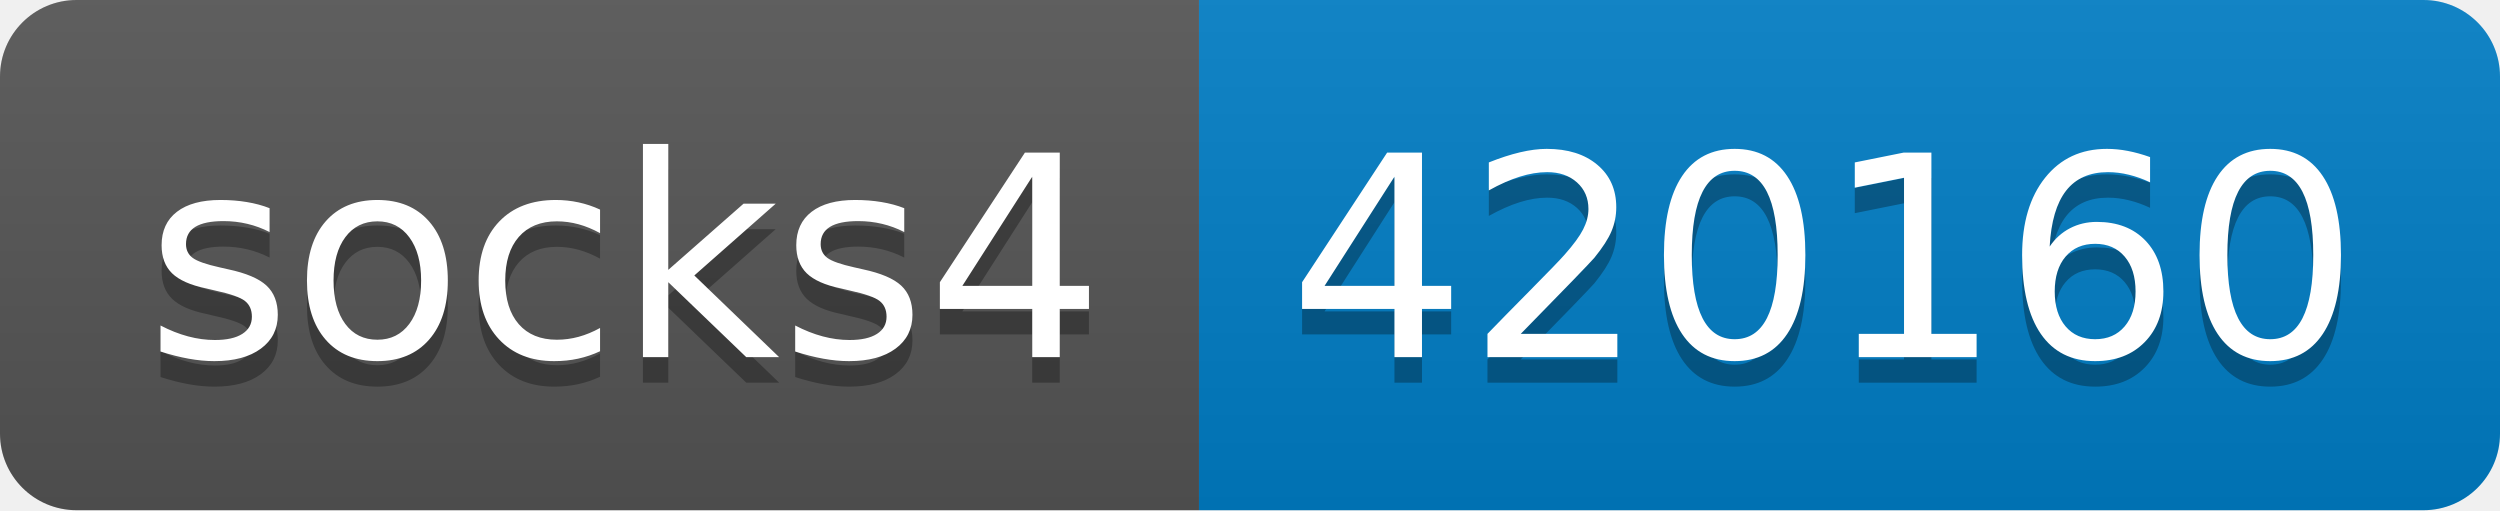
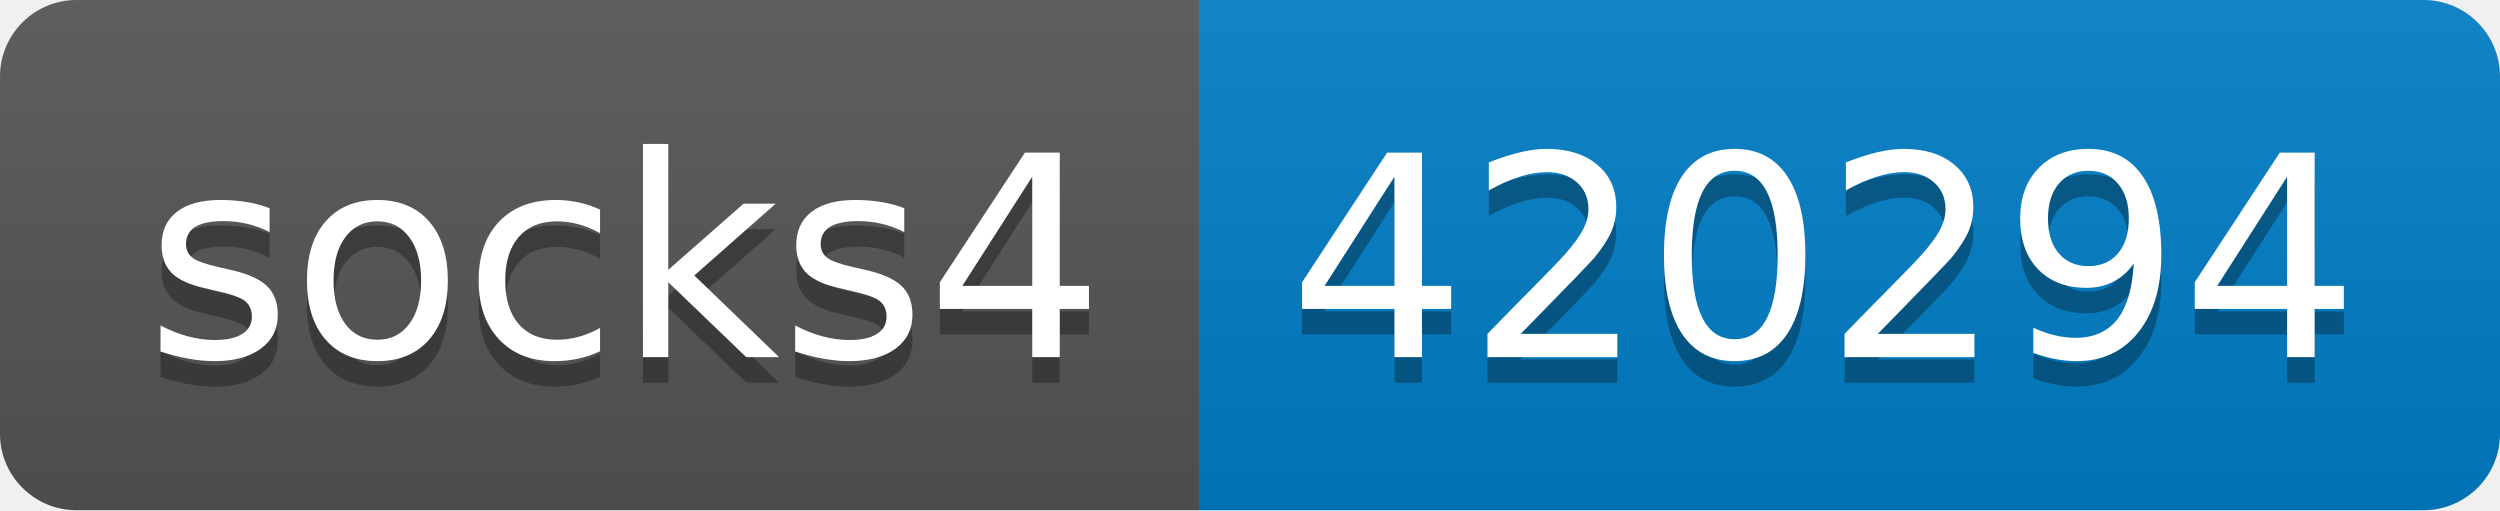
- <svg xmlns="http://www.w3.org/2000/svg" width="98" height="20" role="img" aria-label="socks4: 420160">
+ <svg xmlns="http://www.w3.org/2000/svg" width="98" height="20" role="img" aria-label="socks4: 420294">
  <linearGradient id="s" x2="0" y2="100%">
    <stop offset="0" stop-color="#bbb" stop-opacity=".1" />
    <stop offset="1" stop-opacity=".1" />
  </linearGradient>
  <clipPath id="r">
    <rect width="98" height="20" rx="3" fill="#fff" />
  </clipPath>
  <g clip-path="url(#r)">
    <rect width="47" height="20" fill="#555" />
    <rect x="47" width="51" height="20" fill="#007ec6" />
    <rect width="98" height="20" fill="url(#s)" />
  </g>
  <g fill="#fff" text-anchor="middle" font-family="Verdana,Geneva,DejaVu Sans,sans-serif" text-rendering="geometricPrecision" font-size="110">
    <text aria-hidden="true" x="245" y="150" fill="#010101" fill-opacity=".3" transform="scale(.1)" textLength="370">socks4</text>
    <text x="245" y="140" transform="scale(.1)" fill="#fff" textLength="370">socks4</text>
-     <text aria-hidden="true" x="715" y="150" fill="#010101" fill-opacity=".3" transform="scale(.1)" textLength="410">420160</text>
-     <text x="715" y="140" transform="scale(.1)" fill="#fff" textLength="410">420160</text>
+     <text aria-hidden="true" x="715" y="150" fill="#010101" fill-opacity=".3" transform="scale(.1)" textLength="410">420294</text>
+     <text x="715" y="140" transform="scale(.1)" fill="#fff" textLength="410">420294</text>
  </g>
</svg>
